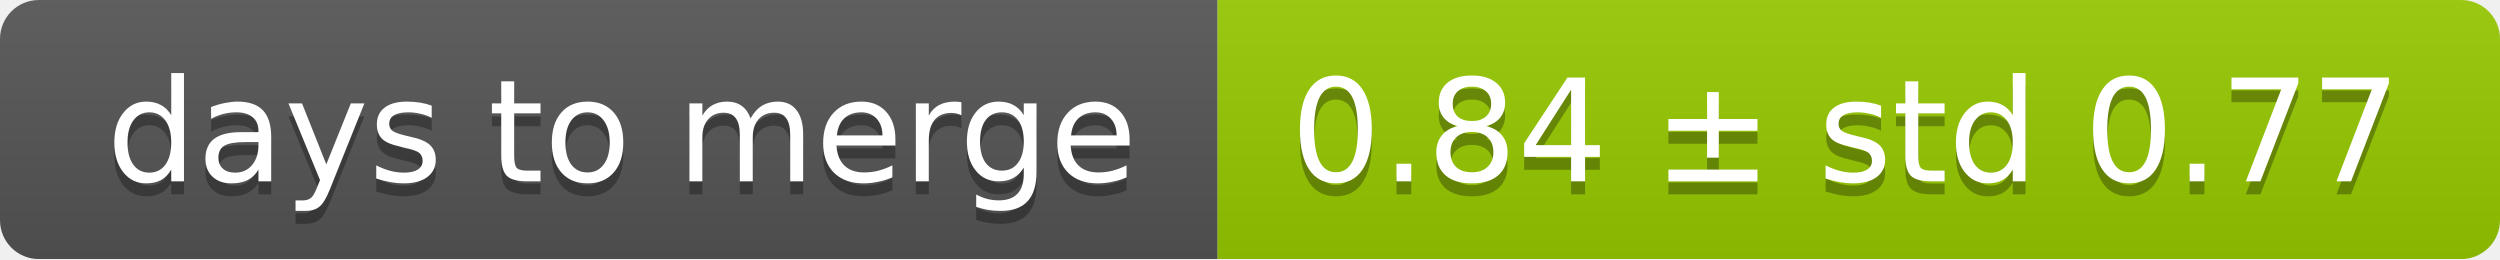
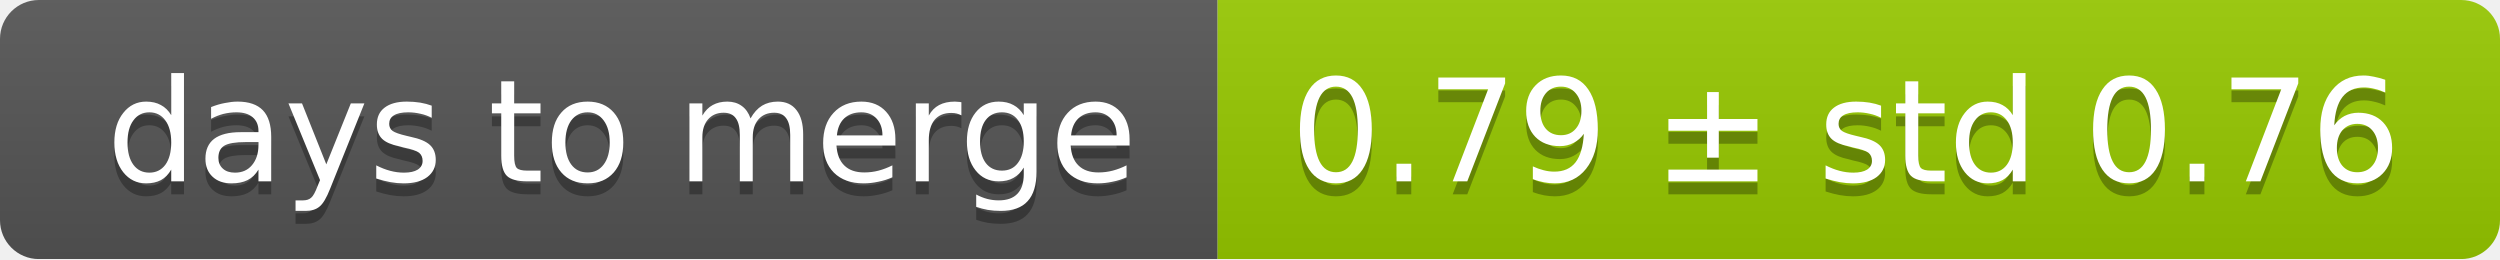
<svg xmlns="http://www.w3.org/2000/svg" width="193" height="20">
  <linearGradient id="smooth" x2="0" y2="100%">
    <stop offset="0" stop-color="#bbb" stop-opacity=".1" />
    <stop offset="1" stop-opacity=".1" />
  </linearGradient>
  <mask id="round">
    <rect width="193" height="20" rx="3" fill="#fff" />
  </mask>
  <g mask="url(#round)">
    <rect width="94" height="20" fill="#555" />
    <rect x="94" width="99" height="20" fill="#97ca00" />
    <rect width="193" height="20" fill="url(#smooth)" />
  </g>
  <g fill="#fff" text-anchor="middle" font-family="DejaVu Sans,Verdana,Geneva,sans-serif" font-size="11">
    <text x="48" y="15" fill="#010101" fill-opacity=".3">days to merge</text>
    <text x="48" y="14">days to merge</text>
-     <text x="142.5" y="15" fill="#010101" fill-opacity=".3">0.84 ± std 0.77</text>
-     <text x="142.5" y="14">0.84 ± std 0.77</text>
+     <text x="142.5" y="15" fill="#010101" fill-opacity=".3">0.79 ± std 0.76</text>
+     <text x="142.5" y="14">0.79 ± std 0.76</text>
  </g>
</svg>
